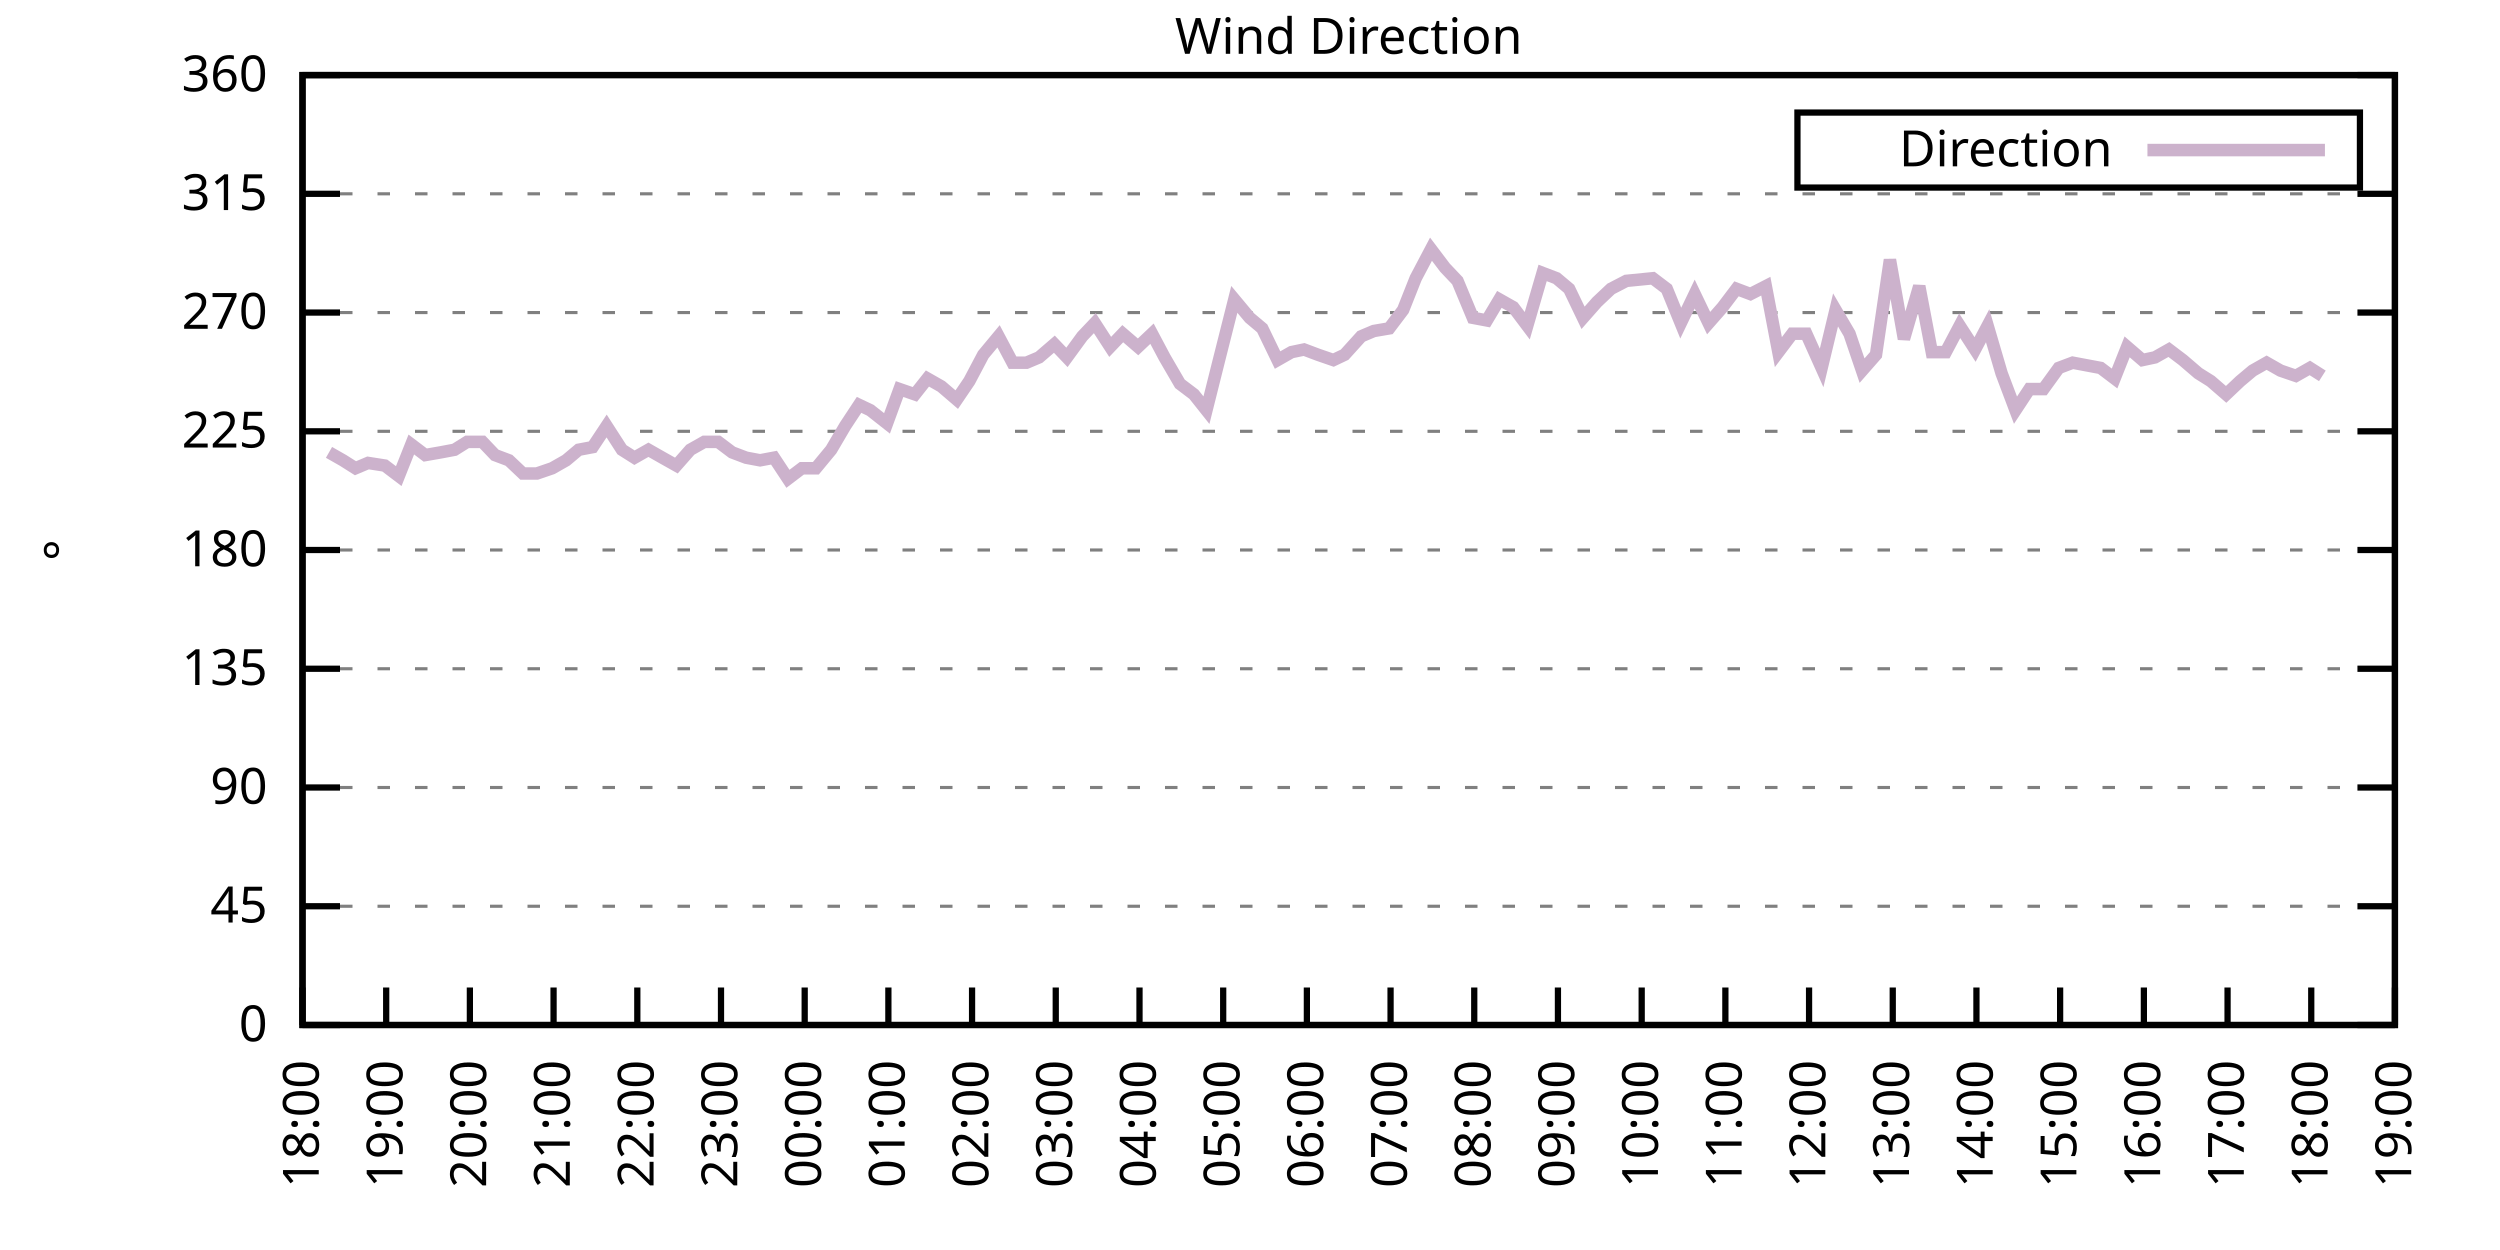
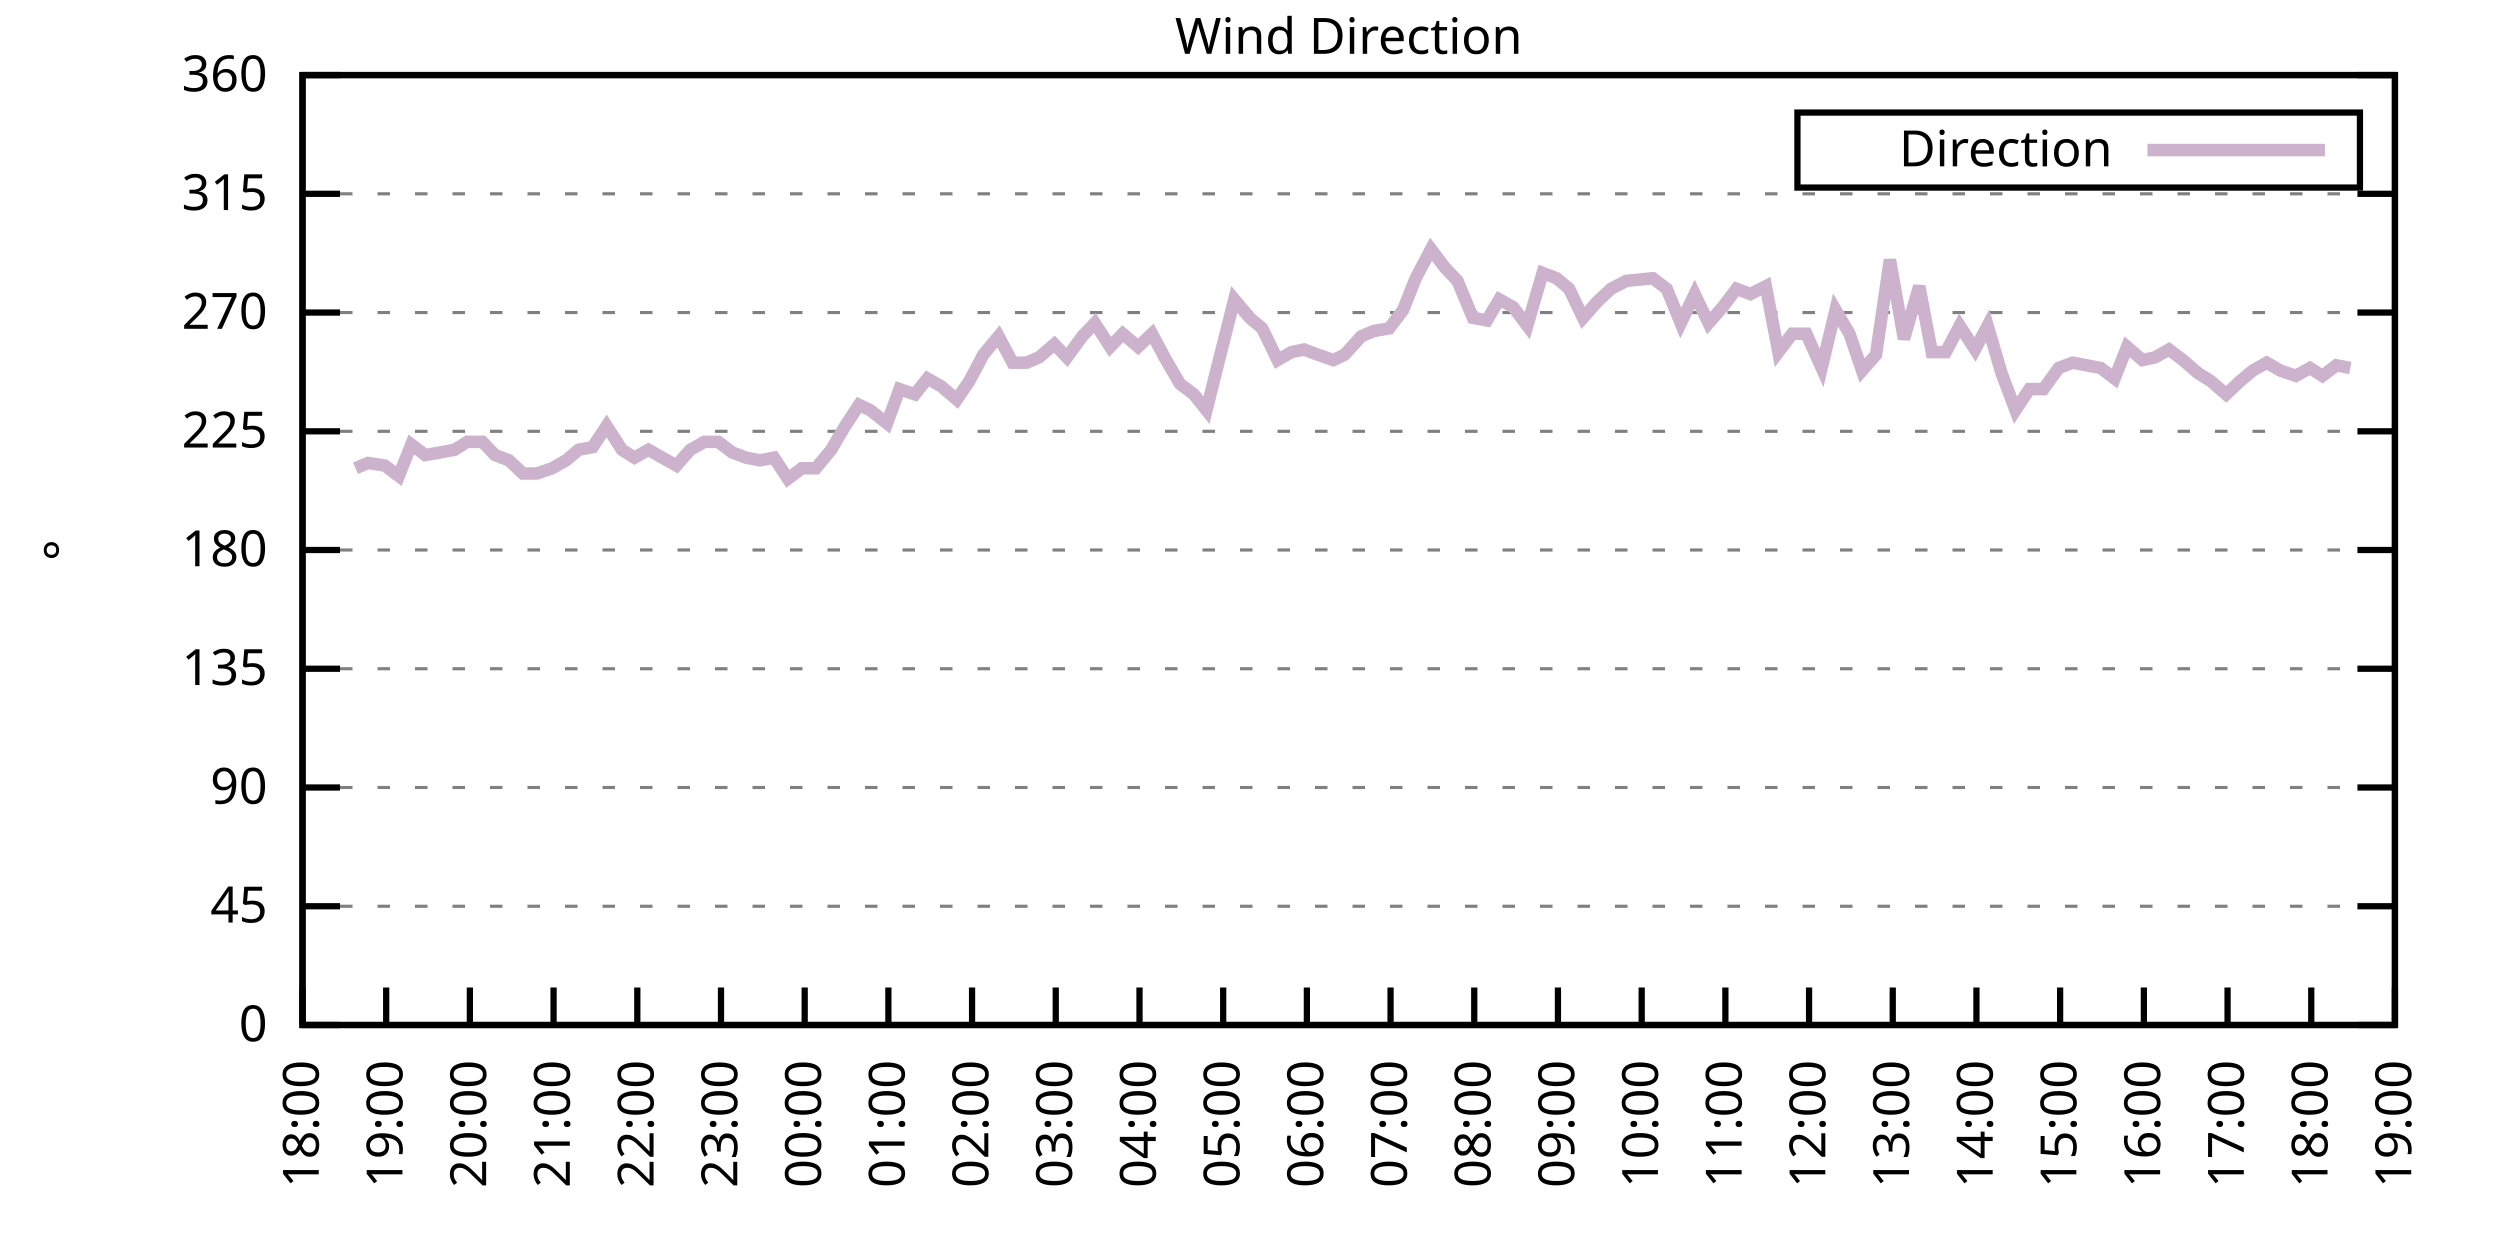
<svg xmlns="http://www.w3.org/2000/svg" xmlns:xlink="http://www.w3.org/1999/xlink" width="400" height="200" viewBox="0 0 400 200">
  <g id="gnuplot_canvas">
    <rect x="0" y="0" width="400" height="200" fill="none" />
    <defs>
      <circle id="gpDot" r="0.5" stroke-width="0.5" stroke="currentColor" />
      <path id="gpPt0" stroke-width="0.333" stroke="currentColor" d="M-1,0 h2 M0,-1 v2" />
      <path id="gpPt1" stroke-width="0.333" stroke="currentColor" d="M-1,-1 L1,1 M1,-1 L-1,1" />
      <path id="gpPt2" stroke-width="0.333" stroke="currentColor" d="M-1,0 L1,0 M0,-1 L0,1 M-1,-1 L1,1 M-1,1 L1,-1" />
      <rect id="gpPt3" stroke-width="0.333" stroke="currentColor" x="-1" y="-1" width="2" height="2" />
      <rect id="gpPt4" stroke-width="0.333" stroke="currentColor" fill="currentColor" x="-1" y="-1" width="2" height="2" />
      <circle id="gpPt5" stroke-width="0.333" stroke="currentColor" cx="0" cy="0" r="1" />
      <use xlink:href="#gpPt5" id="gpPt6" fill="currentColor" stroke="none" />
      <path id="gpPt7" stroke-width="0.333" stroke="currentColor" d="M0,-1.33 L-1.33,0.67 L1.33,0.67 z" />
      <use xlink:href="#gpPt7" id="gpPt8" fill="currentColor" stroke="none" />
      <use xlink:href="#gpPt7" id="gpPt9" stroke="currentColor" transform="rotate(180)" />
      <use xlink:href="#gpPt9" id="gpPt10" fill="currentColor" stroke="none" />
      <use xlink:href="#gpPt3" id="gpPt11" stroke="currentColor" transform="rotate(45)" />
      <use xlink:href="#gpPt11" id="gpPt12" fill="currentColor" stroke="none" />
      <path id="gpPt13" stroke-width="0.333" stroke="currentColor" d="M0,1.330 L1.265,0.411 L0.782,-1.067 L-0.782,-1.076 L-1.265,0.411 z" />
      <use xlink:href="#gpPt13" id="gpPt14" fill="currentColor" stroke="none" />
      <filter id="textbox" filterUnits="objectBoundingBox" x="0" y="0" height="1" width="1">
        <feFlood flood-color="white" flood-opacity="1" result="bgnd" />
        <feComposite in="SourceGraphic" in2="bgnd" operator="atop" />
      </filter>
      <filter id="greybox" filterUnits="objectBoundingBox" x="0" y="0" height="1" width="1">
        <feFlood flood-color="lightgrey" flood-opacity="1" result="grey" />
        <feComposite in="SourceGraphic" in2="grey" operator="atop" />
      </filter>
    </defs>
    <g fill="none" color="white" stroke="currentColor" stroke-width="1.00" stroke-linecap="butt" stroke-linejoin="miter">
</g>
    <g fill="none" color="black" stroke="currentColor" stroke-width="1.00" stroke-linecap="butt" stroke-linejoin="miter">
      <g stroke="none" shape-rendering="crispEdges">
        <polygon fill="rgb(255, 255, 255)" points="48.40,164.00 383.18,164.00 383.18,12.02 48.40,12.02 " />
      </g>
    </g>
    <g fill="none" color="black" stroke="currentColor" stroke-width="1.00" stroke-linecap="butt" stroke-linejoin="miter">
</g>
    <g fill="none" color="black" stroke="black" stroke-width="0.50" stroke-linecap="butt" stroke-linejoin="miter">
</g>
    <g fill="none" color="gray" stroke="currentColor" stroke-width="0.50" stroke-linecap="butt" stroke-linejoin="miter">
      <path stroke="gray" stroke-dasharray="2,4" class="gridline" d="M48.40,164.00 L383.19,164.00  " />
    </g>
    <g fill="none" color="gray" stroke="gray" stroke-width="1.00" stroke-linecap="butt" stroke-linejoin="miter">
</g>
    <g fill="none" color="black" stroke="currentColor" stroke-width="1.00" stroke-linecap="butt" stroke-linejoin="miter">
      <path stroke="black" d="M48.40,164.00 L54.40,164.00 M383.19,164.00 L377.19,164.00  " />
      <g transform="translate(42.80,166.60)" stroke="none" fill="black" font-family="Sans" font-size="8.00" text-anchor="end">
        <text>
          <tspan font-family="Sans"> 0</tspan>
        </text>
      </g>
    </g>
    <g fill="none" color="black" stroke="currentColor" stroke-width="1.00" stroke-linecap="butt" stroke-linejoin="miter">
</g>
    <g fill="none" color="black" stroke="black" stroke-width="0.50" stroke-linecap="butt" stroke-linejoin="miter">
</g>
    <g fill="none" color="gray" stroke="currentColor" stroke-width="0.50" stroke-linecap="butt" stroke-linejoin="miter">
      <path stroke="gray" stroke-dasharray="2,4" class="gridline" d="M48.40,145.00 L383.19,145.00  " />
    </g>
    <g fill="none" color="gray" stroke="gray" stroke-width="1.00" stroke-linecap="butt" stroke-linejoin="miter">
</g>
    <g fill="none" color="black" stroke="currentColor" stroke-width="1.00" stroke-linecap="butt" stroke-linejoin="miter">
      <path stroke="black" d="M48.40,145.00 L54.40,145.00 M383.19,145.00 L377.19,145.00  " />
      <g transform="translate(42.80,147.60)" stroke="none" fill="black" font-family="Sans" font-size="8.00" text-anchor="end">
        <text>
          <tspan font-family="Sans"> 45</tspan>
        </text>
      </g>
    </g>
    <g fill="none" color="black" stroke="currentColor" stroke-width="1.00" stroke-linecap="butt" stroke-linejoin="miter">
</g>
    <g fill="none" color="black" stroke="black" stroke-width="0.50" stroke-linecap="butt" stroke-linejoin="miter">
</g>
    <g fill="none" color="gray" stroke="currentColor" stroke-width="0.50" stroke-linecap="butt" stroke-linejoin="miter">
      <path stroke="gray" stroke-dasharray="2,4" class="gridline" d="M48.40,126.00 L383.19,126.00  " />
    </g>
    <g fill="none" color="gray" stroke="gray" stroke-width="1.00" stroke-linecap="butt" stroke-linejoin="miter">
</g>
    <g fill="none" color="black" stroke="currentColor" stroke-width="1.00" stroke-linecap="butt" stroke-linejoin="miter">
      <path stroke="black" d="M48.40,126.00 L54.40,126.00 M383.19,126.00 L377.19,126.00  " />
      <g transform="translate(42.80,128.60)" stroke="none" fill="black" font-family="Sans" font-size="8.00" text-anchor="end">
        <text>
          <tspan font-family="Sans"> 90</tspan>
        </text>
      </g>
    </g>
    <g fill="none" color="black" stroke="currentColor" stroke-width="1.00" stroke-linecap="butt" stroke-linejoin="miter">
</g>
    <g fill="none" color="black" stroke="black" stroke-width="0.50" stroke-linecap="butt" stroke-linejoin="miter">
</g>
    <g fill="none" color="gray" stroke="currentColor" stroke-width="0.50" stroke-linecap="butt" stroke-linejoin="miter">
      <path stroke="gray" stroke-dasharray="2,4" class="gridline" d="M48.40,107.00 L383.19,107.00  " />
    </g>
    <g fill="none" color="gray" stroke="gray" stroke-width="1.00" stroke-linecap="butt" stroke-linejoin="miter">
</g>
    <g fill="none" color="black" stroke="currentColor" stroke-width="1.00" stroke-linecap="butt" stroke-linejoin="miter">
      <path stroke="black" d="M48.40,107.00 L54.40,107.00 M383.19,107.00 L377.19,107.00  " />
      <g transform="translate(42.80,109.60)" stroke="none" fill="black" font-family="Sans" font-size="8.00" text-anchor="end">
        <text>
          <tspan font-family="Sans"> 135</tspan>
        </text>
      </g>
    </g>
    <g fill="none" color="black" stroke="currentColor" stroke-width="1.00" stroke-linecap="butt" stroke-linejoin="miter">
</g>
    <g fill="none" color="black" stroke="black" stroke-width="0.50" stroke-linecap="butt" stroke-linejoin="miter">
</g>
    <g fill="none" color="gray" stroke="currentColor" stroke-width="0.50" stroke-linecap="butt" stroke-linejoin="miter">
      <path stroke="gray" stroke-dasharray="2,4" class="gridline" d="M48.40,88.00 L383.19,88.00  " />
    </g>
    <g fill="none" color="gray" stroke="gray" stroke-width="1.00" stroke-linecap="butt" stroke-linejoin="miter">
</g>
    <g fill="none" color="black" stroke="currentColor" stroke-width="1.00" stroke-linecap="butt" stroke-linejoin="miter">
      <path stroke="black" d="M48.40,88.00 L54.40,88.00 M383.19,88.00 L377.19,88.00  " />
      <g transform="translate(42.80,90.60)" stroke="none" fill="black" font-family="Sans" font-size="8.00" text-anchor="end">
        <text>
          <tspan font-family="Sans"> 180</tspan>
        </text>
      </g>
    </g>
    <g fill="none" color="black" stroke="currentColor" stroke-width="1.00" stroke-linecap="butt" stroke-linejoin="miter">
</g>
    <g fill="none" color="black" stroke="black" stroke-width="0.50" stroke-linecap="butt" stroke-linejoin="miter">
</g>
    <g fill="none" color="gray" stroke="currentColor" stroke-width="0.50" stroke-linecap="butt" stroke-linejoin="miter">
      <path stroke="gray" stroke-dasharray="2,4" class="gridline" d="M48.40,69.01 L383.19,69.01  " />
    </g>
    <g fill="none" color="gray" stroke="gray" stroke-width="1.00" stroke-linecap="butt" stroke-linejoin="miter">
</g>
    <g fill="none" color="black" stroke="currentColor" stroke-width="1.00" stroke-linecap="butt" stroke-linejoin="miter">
      <path stroke="black" d="M48.40,69.01 L54.40,69.01 M383.19,69.01 L377.19,69.01  " />
      <g transform="translate(42.80,71.61)" stroke="none" fill="black" font-family="Sans" font-size="8.00" text-anchor="end">
        <text>
          <tspan font-family="Sans"> 225</tspan>
        </text>
      </g>
    </g>
    <g fill="none" color="black" stroke="currentColor" stroke-width="1.00" stroke-linecap="butt" stroke-linejoin="miter">
</g>
    <g fill="none" color="black" stroke="black" stroke-width="0.50" stroke-linecap="butt" stroke-linejoin="miter">
</g>
    <g fill="none" color="gray" stroke="currentColor" stroke-width="0.50" stroke-linecap="butt" stroke-linejoin="miter">
      <path stroke="gray" stroke-dasharray="2,4" class="gridline" d="M48.40,50.01 L383.19,50.01  " />
    </g>
    <g fill="none" color="gray" stroke="gray" stroke-width="1.00" stroke-linecap="butt" stroke-linejoin="miter">
</g>
    <g fill="none" color="black" stroke="currentColor" stroke-width="1.00" stroke-linecap="butt" stroke-linejoin="miter">
      <path stroke="black" d="M48.40,50.01 L54.40,50.01 M383.19,50.01 L377.19,50.01  " />
      <g transform="translate(42.80,52.61)" stroke="none" fill="black" font-family="Sans" font-size="8.00" text-anchor="end">
        <text>
          <tspan font-family="Sans"> 270</tspan>
        </text>
      </g>
    </g>
    <g fill="none" color="black" stroke="currentColor" stroke-width="1.00" stroke-linecap="butt" stroke-linejoin="miter">
</g>
    <g fill="none" color="black" stroke="black" stroke-width="0.50" stroke-linecap="butt" stroke-linejoin="miter">
</g>
    <g fill="none" color="gray" stroke="currentColor" stroke-width="0.50" stroke-linecap="butt" stroke-linejoin="miter">
      <path stroke="gray" stroke-dasharray="2,4" class="gridline" d="M48.40,31.01 L383.19,31.01  " />
    </g>
    <g fill="none" color="gray" stroke="gray" stroke-width="1.00" stroke-linecap="butt" stroke-linejoin="miter">
</g>
    <g fill="none" color="black" stroke="currentColor" stroke-width="1.00" stroke-linecap="butt" stroke-linejoin="miter">
      <path stroke="black" d="M48.40,31.01 L54.40,31.01 M383.19,31.01 L377.19,31.01  " />
      <g transform="translate(42.80,33.61)" stroke="none" fill="black" font-family="Sans" font-size="8.00" text-anchor="end">
        <text>
          <tspan font-family="Sans"> 315</tspan>
        </text>
      </g>
    </g>
    <g fill="none" color="black" stroke="currentColor" stroke-width="1.00" stroke-linecap="butt" stroke-linejoin="miter">
</g>
    <g fill="none" color="black" stroke="black" stroke-width="0.50" stroke-linecap="butt" stroke-linejoin="miter">
</g>
    <g fill="none" color="gray" stroke="currentColor" stroke-width="0.50" stroke-linecap="butt" stroke-linejoin="miter">
      <path stroke="gray" stroke-dasharray="2,4" class="gridline" d="M48.40,12.01 L383.19,12.01  " />
    </g>
    <g fill="none" color="gray" stroke="gray" stroke-width="1.00" stroke-linecap="butt" stroke-linejoin="miter">
</g>
    <g fill="none" color="black" stroke="currentColor" stroke-width="1.00" stroke-linecap="butt" stroke-linejoin="miter">
      <path stroke="black" d="M48.40,12.01 L54.40,12.01 M383.19,12.01 L377.19,12.01  " />
      <g transform="translate(42.80,14.61)" stroke="none" fill="black" font-family="Sans" font-size="8.00" text-anchor="end">
        <text>
          <tspan font-family="Sans"> 360</tspan>
        </text>
      </g>
    </g>
    <g fill="none" color="black" stroke="currentColor" stroke-width="1.00" stroke-linecap="butt" stroke-linejoin="miter">
      <path stroke="black" d="M48.40,164.00 L48.40,158.00  " />
      <g transform="translate(51.00,169.60) rotate(270.00)" stroke="none" fill="black" font-family="Sans" font-size="8.00" text-anchor="end">
        <text>
          <tspan font-family="Sans">18:00</tspan>
        </text>
      </g>
    </g>
    <g fill="none" color="black" stroke="currentColor" stroke-width="1.00" stroke-linecap="butt" stroke-linejoin="miter">
      <path stroke="black" d="M61.79,164.00 L61.79,158.00  " />
      <g transform="translate(64.39,169.60) rotate(270.00)" stroke="none" fill="black" font-family="Sans" font-size="8.00" text-anchor="end">
        <text>
          <tspan font-family="Sans">19:00</tspan>
        </text>
      </g>
    </g>
    <g fill="none" color="black" stroke="currentColor" stroke-width="1.00" stroke-linecap="butt" stroke-linejoin="miter">
      <path stroke="black" d="M75.18,164.00 L75.18,158.00  " />
      <g transform="translate(77.78,169.60) rotate(270.00)" stroke="none" fill="black" font-family="Sans" font-size="8.00" text-anchor="end">
        <text>
          <tspan font-family="Sans">20:00</tspan>
        </text>
      </g>
    </g>
    <g fill="none" color="black" stroke="currentColor" stroke-width="1.00" stroke-linecap="butt" stroke-linejoin="miter">
      <path stroke="black" d="M88.57,164.00 L88.57,158.00  " />
      <g transform="translate(91.17,169.60) rotate(270.00)" stroke="none" fill="black" font-family="Sans" font-size="8.00" text-anchor="end">
        <text>
          <tspan font-family="Sans">21:00</tspan>
        </text>
      </g>
    </g>
    <g fill="none" color="black" stroke="currentColor" stroke-width="1.00" stroke-linecap="butt" stroke-linejoin="miter">
      <path stroke="black" d="M101.97,164.00 L101.97,158.00  " />
      <g transform="translate(104.57,169.60) rotate(270.00)" stroke="none" fill="black" font-family="Sans" font-size="8.00" text-anchor="end">
        <text>
          <tspan font-family="Sans">22:00</tspan>
        </text>
      </g>
    </g>
    <g fill="none" color="black" stroke="currentColor" stroke-width="1.00" stroke-linecap="butt" stroke-linejoin="miter">
      <path stroke="black" d="M115.36,164.00 L115.36,158.00  " />
      <g transform="translate(117.96,169.60) rotate(270.00)" stroke="none" fill="black" font-family="Sans" font-size="8.00" text-anchor="end">
        <text>
          <tspan font-family="Sans">23:00</tspan>
        </text>
      </g>
    </g>
    <g fill="none" color="black" stroke="currentColor" stroke-width="1.00" stroke-linecap="butt" stroke-linejoin="miter">
      <path stroke="black" d="M128.75,164.00 L128.75,158.00  " />
      <g transform="translate(131.35,169.60) rotate(270.00)" stroke="none" fill="black" font-family="Sans" font-size="8.00" text-anchor="end">
        <text>
          <tspan font-family="Sans">00:00</tspan>
        </text>
      </g>
    </g>
    <g fill="none" color="black" stroke="currentColor" stroke-width="1.00" stroke-linecap="butt" stroke-linejoin="miter">
      <path stroke="black" d="M142.14,164.00 L142.14,158.00  " />
      <g transform="translate(144.74,169.60) rotate(270.00)" stroke="none" fill="black" font-family="Sans" font-size="8.00" text-anchor="end">
        <text>
          <tspan font-family="Sans">01:00</tspan>
        </text>
      </g>
    </g>
    <g fill="none" color="black" stroke="currentColor" stroke-width="1.00" stroke-linecap="butt" stroke-linejoin="miter">
      <path stroke="black" d="M155.53,164.00 L155.53,158.00  " />
      <g transform="translate(158.13,169.60) rotate(270.00)" stroke="none" fill="black" font-family="Sans" font-size="8.00" text-anchor="end">
        <text>
          <tspan font-family="Sans">02:00</tspan>
        </text>
      </g>
    </g>
    <g fill="none" color="black" stroke="currentColor" stroke-width="1.00" stroke-linecap="butt" stroke-linejoin="miter">
      <path stroke="black" d="M168.92,164.00 L168.92,158.00  " />
      <g transform="translate(171.52,169.60) rotate(270.00)" stroke="none" fill="black" font-family="Sans" font-size="8.00" text-anchor="end">
        <text>
          <tspan font-family="Sans">03:00</tspan>
        </text>
      </g>
    </g>
    <g fill="none" color="black" stroke="currentColor" stroke-width="1.00" stroke-linecap="butt" stroke-linejoin="miter">
      <path stroke="black" d="M182.32,164.00 L182.32,158.00  " />
      <g transform="translate(184.92,169.60) rotate(270.00)" stroke="none" fill="black" font-family="Sans" font-size="8.00" text-anchor="end">
        <text>
          <tspan font-family="Sans">04:00</tspan>
        </text>
      </g>
    </g>
    <g fill="none" color="black" stroke="currentColor" stroke-width="1.00" stroke-linecap="butt" stroke-linejoin="miter">
      <path stroke="black" d="M195.71,164.00 L195.71,158.00  " />
      <g transform="translate(198.31,169.60) rotate(270.00)" stroke="none" fill="black" font-family="Sans" font-size="8.00" text-anchor="end">
        <text>
          <tspan font-family="Sans">05:00</tspan>
        </text>
      </g>
    </g>
    <g fill="none" color="black" stroke="currentColor" stroke-width="1.00" stroke-linecap="butt" stroke-linejoin="miter">
      <path stroke="black" d="M209.10,164.00 L209.10,158.00  " />
      <g transform="translate(211.70,169.60) rotate(270.00)" stroke="none" fill="black" font-family="Sans" font-size="8.00" text-anchor="end">
        <text>
          <tspan font-family="Sans">06:00</tspan>
        </text>
      </g>
    </g>
    <g fill="none" color="black" stroke="currentColor" stroke-width="1.00" stroke-linecap="butt" stroke-linejoin="miter">
      <path stroke="black" d="M222.49,164.00 L222.49,158.00  " />
      <g transform="translate(225.09,169.60) rotate(270.00)" stroke="none" fill="black" font-family="Sans" font-size="8.00" text-anchor="end">
        <text>
          <tspan font-family="Sans">07:00</tspan>
        </text>
      </g>
    </g>
    <g fill="none" color="black" stroke="currentColor" stroke-width="1.00" stroke-linecap="butt" stroke-linejoin="miter">
      <path stroke="black" d="M235.88,164.00 L235.88,158.00  " />
      <g transform="translate(238.48,169.60) rotate(270.00)" stroke="none" fill="black" font-family="Sans" font-size="8.00" text-anchor="end">
        <text>
          <tspan font-family="Sans">08:00</tspan>
        </text>
      </g>
    </g>
    <g fill="none" color="black" stroke="currentColor" stroke-width="1.00" stroke-linecap="butt" stroke-linejoin="miter">
      <path stroke="black" d="M249.27,164.00 L249.27,158.00  " />
      <g transform="translate(251.87,169.60) rotate(270.00)" stroke="none" fill="black" font-family="Sans" font-size="8.00" text-anchor="end">
        <text>
          <tspan font-family="Sans">09:00</tspan>
        </text>
      </g>
    </g>
    <g fill="none" color="black" stroke="currentColor" stroke-width="1.00" stroke-linecap="butt" stroke-linejoin="miter">
      <path stroke="black" d="M262.67,164.00 L262.67,158.00  " />
      <g transform="translate(265.27,169.60) rotate(270.00)" stroke="none" fill="black" font-family="Sans" font-size="8.00" text-anchor="end">
        <text>
          <tspan font-family="Sans">10:00</tspan>
        </text>
      </g>
    </g>
    <g fill="none" color="black" stroke="currentColor" stroke-width="1.00" stroke-linecap="butt" stroke-linejoin="miter">
      <path stroke="black" d="M276.06,164.00 L276.06,158.00  " />
      <g transform="translate(278.66,169.60) rotate(270.00)" stroke="none" fill="black" font-family="Sans" font-size="8.00" text-anchor="end">
        <text>
          <tspan font-family="Sans">11:00</tspan>
        </text>
      </g>
    </g>
    <g fill="none" color="black" stroke="currentColor" stroke-width="1.00" stroke-linecap="butt" stroke-linejoin="miter">
      <path stroke="black" d="M289.45,164.00 L289.45,158.00  " />
      <g transform="translate(292.05,169.60) rotate(270.00)" stroke="none" fill="black" font-family="Sans" font-size="8.00" text-anchor="end">
        <text>
          <tspan font-family="Sans">12:00</tspan>
        </text>
      </g>
    </g>
    <g fill="none" color="black" stroke="currentColor" stroke-width="1.00" stroke-linecap="butt" stroke-linejoin="miter">
      <path stroke="black" d="M302.84,164.00 L302.84,158.00  " />
      <g transform="translate(305.44,169.60) rotate(270.00)" stroke="none" fill="black" font-family="Sans" font-size="8.00" text-anchor="end">
        <text>
          <tspan font-family="Sans">13:00</tspan>
        </text>
      </g>
    </g>
    <g fill="none" color="black" stroke="currentColor" stroke-width="1.00" stroke-linecap="butt" stroke-linejoin="miter">
      <path stroke="black" d="M316.23,164.00 L316.23,158.00  " />
      <g transform="translate(318.83,169.60) rotate(270.00)" stroke="none" fill="black" font-family="Sans" font-size="8.00" text-anchor="end">
        <text>
          <tspan font-family="Sans">14:00</tspan>
        </text>
      </g>
    </g>
    <g fill="none" color="black" stroke="currentColor" stroke-width="1.00" stroke-linecap="butt" stroke-linejoin="miter">
      <path stroke="black" d="M329.62,164.00 L329.62,158.00  " />
      <g transform="translate(332.22,169.60) rotate(270.00)" stroke="none" fill="black" font-family="Sans" font-size="8.00" text-anchor="end">
        <text>
          <tspan font-family="Sans">15:00</tspan>
        </text>
      </g>
    </g>
    <g fill="none" color="black" stroke="currentColor" stroke-width="1.00" stroke-linecap="butt" stroke-linejoin="miter">
      <path stroke="black" d="M343.02,164.00 L343.02,158.00  " />
      <g transform="translate(345.62,169.60) rotate(270.00)" stroke="none" fill="black" font-family="Sans" font-size="8.00" text-anchor="end">
        <text>
          <tspan font-family="Sans">16:00</tspan>
        </text>
      </g>
    </g>
    <g fill="none" color="black" stroke="currentColor" stroke-width="1.00" stroke-linecap="butt" stroke-linejoin="miter">
      <path stroke="black" d="M356.41,164.00 L356.41,158.00  " />
      <g transform="translate(359.01,169.60) rotate(270.00)" stroke="none" fill="black" font-family="Sans" font-size="8.00" text-anchor="end">
        <text>
          <tspan font-family="Sans">17:00</tspan>
        </text>
      </g>
    </g>
    <g fill="none" color="black" stroke="currentColor" stroke-width="1.00" stroke-linecap="butt" stroke-linejoin="miter">
      <path stroke="black" d="M369.80,164.00 L369.80,158.00  " />
      <g transform="translate(372.40,169.60) rotate(270.00)" stroke="none" fill="black" font-family="Sans" font-size="8.00" text-anchor="end">
        <text>
          <tspan font-family="Sans">18:00</tspan>
        </text>
      </g>
    </g>
    <g fill="none" color="black" stroke="currentColor" stroke-width="1.00" stroke-linecap="butt" stroke-linejoin="miter">
      <path stroke="black" d="M383.19,164.00 L383.19,158.00  " />
      <g transform="translate(385.79,169.60) rotate(270.00)" stroke="none" fill="black" font-family="Sans" font-size="8.00" text-anchor="end">
        <text>
          <tspan font-family="Sans">19:00</tspan>
        </text>
      </g>
    </g>
    <g fill="none" color="black" stroke="currentColor" stroke-width="1.00" stroke-linecap="butt" stroke-linejoin="miter">
</g>
    <g fill="none" color="black" stroke="currentColor" stroke-width="1.00" stroke-linecap="butt" stroke-linejoin="miter">
      <path stroke="black" d="M48.40,12.01 L48.40,164.00 L383.19,164.00 L383.19,12.01 L48.40,12.01 Z  " />
    </g>
    <g fill="none" color="black" stroke="currentColor" stroke-width="1.00" stroke-linecap="butt" stroke-linejoin="miter">
</g>
    <g fill="none" color="black" stroke="currentColor" stroke-width="1.00" stroke-linecap="butt" stroke-linejoin="miter">
      <path stroke="black" d="M287.59,30.01 L287.59,18.01 L377.59,18.01 L377.59,30.01 L287.59,30.01 Z  " />
    </g>
    <g id="Wind_direction_plot_1">
      <g fill="none" color="white" stroke="black" stroke-width="2.00" stroke-linecap="butt" stroke-linejoin="miter">
</g>
      <g fill="none" color="black" stroke="currentColor" stroke-width="2.00" stroke-linecap="butt" stroke-linejoin="miter">
        <g transform="translate(337.99,26.61)" stroke="none" fill="black" font-family="Sans" font-size="8.00" text-anchor="end">
          <text>
            <tspan font-family="Sans">Direction</tspan>
          </text>
        </g>
      </g>
      <g fill="none" color="black" stroke="currentColor" stroke-width="2.00" stroke-linecap="butt" stroke-linejoin="miter">
-         <path stroke="rgb(204, 178, 204)" d="M343.59,24.01 L371.99,24.01 M52.64,72.38 L54.87,73.65 L56.88,74.92 L58.89,74.07 L61.57,74.49 L63.80,76.18   L65.81,71.12 L68.04,72.81 L70.50,72.38 L72.73,71.96 L74.74,70.70 L77.19,70.70 L79.20,72.81 L81.43,73.65   L83.66,75.76 L85.90,75.76 L88.35,74.92 L90.58,73.65 L92.59,71.96 L94.82,71.54 L97.06,68.16 L99.51,71.96   L101.52,73.23 L103.75,71.96 L105.98,73.23 L108.22,74.49 L110.45,71.96 L112.68,70.70 L114.91,70.70 L117.14,72.38   L119.38,73.23 L121.61,73.65 L123.84,73.23 L126.07,76.61 L128.30,74.92 L130.54,74.92 L132.99,71.96 L135.22,68.16   L137.45,64.78 L139.24,65.63 L141.92,67.74 L143.93,62.25 L146.38,63.10 L148.39,60.56 L150.62,61.83 L153.08,63.94   L155.09,60.98 L157.32,56.76 L159.77,53.81 L162.01,58.03 L164.24,58.03 L166.25,57.18 L168.70,55.07 L170.71,57.18   L173.17,53.81 L175.17,51.70 L177.63,55.50 L179.64,53.39 L182.09,55.50 L184.32,53.39 L186.33,57.18 L188.79,61.41   L191.02,63.10 L193.03,65.63 L195.04,57.61 L197.49,47.90 L199.95,50.85 L201.96,52.54 L204.41,57.61 L206.64,56.34   L208.65,55.92 L210.88,56.76 L213.34,57.61 L215.13,56.76 L217.80,53.81 L219.81,52.96 L222.27,52.54 L224.50,49.59   L226.51,44.52 L228.96,39.87 L231.20,42.83 L233.20,44.94 L235.66,50.85 L237.89,51.27 L239.90,47.90 L242.13,49.16   L244.36,52.12 L246.82,43.67 L249.05,44.52 L251.06,46.21 L253.29,50.85 L255.52,48.32 L257.76,46.21 L260.21,44.94   L264.45,44.52 L266.68,46.21 L268.92,51.70 L271.15,47.05 L273.38,51.70 L275.61,49.16 L277.84,46.21 L280.07,47.05   L282.53,45.79 L284.54,56.34 L286.77,53.39 L289.00,53.39 L291.46,58.87 L293.69,49.59 L295.92,53.39 L297.93,59.30   L300.16,56.76 L302.39,41.56 L304.63,54.23 L307.08,45.79 L309.09,56.34 L311.32,56.34 L313.55,52.12 L316.01,55.92   L318.02,52.12 L320.25,59.72 L322.48,65.63 L324.71,62.25 L326.95,62.25 L329.40,58.87 L331.63,58.03 L333.86,58.45   L336.10,58.87 L338.33,60.56 L340.34,55.50 L342.79,57.61 L344.80,57.18 L347.03,55.92 L349.26,57.61 L351.72,59.72   L353.73,60.98 L356.18,63.10 L358.42,60.98 L360.42,59.30 L362.66,58.03 L364.89,59.30 L367.34,60.14 L369.58,58.87   L371.58,60.14  " />
+         <path stroke="rgb(204, 178, 204)" d="M343.59,24.01 L371.99,24.01 M56.88,74.92 L58.89,74.07 L61.57,74.49 L63.80,76.18 L65.81,71.12 L68.04,72.81   L70.50,72.38 L72.73,71.96 L74.74,70.70 L77.19,70.70 L79.20,72.81 L81.43,73.65 L83.66,75.76 L85.90,75.76   L88.35,74.92 L90.58,73.65 L92.59,71.96 L94.82,71.54 L97.06,68.16 L99.51,71.96 L101.52,73.23 L103.75,71.96   L105.98,73.23 L108.22,74.49 L110.45,71.96 L112.68,70.70 L114.91,70.70 L117.14,72.38 L119.38,73.23 L121.61,73.65   L123.84,73.23 L126.07,76.61 L128.30,74.92 L130.54,74.92 L132.99,71.96 L135.22,68.16 L137.45,64.78 L139.24,65.63   L141.92,67.74 L143.93,62.25 L146.38,63.10 L148.39,60.56 L150.62,61.83 L153.08,63.94 L155.09,60.98 L157.32,56.76   L159.77,53.81 L162.01,58.03 L164.24,58.03 L166.25,57.18 L168.70,55.07 L170.71,57.18 L173.17,53.81 L175.17,51.70   L177.63,55.50 L179.64,53.39 L182.09,55.50 L184.32,53.39 L186.33,57.18 L188.79,61.41 L191.02,63.10 L193.03,65.63   L195.04,57.61 L197.49,47.90 L199.95,50.85 L201.96,52.54 L204.41,57.61 L206.64,56.34 L208.65,55.92 L210.88,56.76   L213.34,57.61 L215.13,56.76 L217.80,53.81 L219.81,52.96 L222.27,52.54 L224.50,49.59 L226.51,44.52 L228.96,39.87   L231.20,42.83 L233.20,44.94 L235.66,50.85 L237.89,51.27 L239.90,47.90 L242.13,49.16 L244.36,52.12 L246.82,43.67   L249.05,44.52 L251.06,46.21 L253.29,50.85 L255.52,48.32 L257.76,46.21 L260.21,44.94 L264.45,44.52 L266.68,46.21   L268.92,51.70 L271.15,47.05 L273.38,51.70 L275.61,49.16 L277.84,46.21 L280.07,47.05 L282.53,45.79 L284.54,56.34   L286.77,53.39 L289.00,53.39 L291.46,58.87 L293.69,49.59 L295.92,53.39 L297.93,59.30 L300.16,56.76 L302.39,41.56   L304.63,54.23 L307.08,45.79 L309.09,56.34 L311.32,56.34 L313.55,52.12 L316.01,55.92 L318.02,52.12 L320.25,59.72   L322.48,65.63 L324.71,62.25 L326.95,62.25 L329.40,58.87 L331.63,58.03 L333.86,58.45 L336.10,58.87 L338.33,60.56   L340.34,55.50 L342.79,57.61 L344.80,57.18 L347.03,55.92 L349.26,57.61 L351.72,59.72 L353.73,60.98 L356.18,63.10   L358.42,60.98 L360.42,59.30 L362.66,58.03 L364.89,59.30 L367.34,60.14 L369.58,58.87 L371.58,60.14 L373.82,58.45   L376.05,58.87  " />
      </g>
    </g>
    <g fill="none" color="black" stroke="currentColor" stroke-width="2.00" stroke-linecap="butt" stroke-linejoin="miter">
</g>
    <g fill="none" color="black" stroke="black" stroke-width="1.00" stroke-linecap="butt" stroke-linejoin="miter">
</g>
    <g fill="none" color="black" stroke="currentColor" stroke-width="1.00" stroke-linecap="butt" stroke-linejoin="miter">
      <path stroke="black" d="M48.40,12.01 L48.40,164.00 L383.19,164.00 L383.19,12.01 L48.40,12.01 Z  " />
      <g transform="translate(12.80,88.01) rotate(270.00)" stroke="none" fill="black" font-family="Sans" font-size="8.00" text-anchor="middle">
        <text>
          <tspan font-family="Sans">°</tspan>
        </text>
      </g>
    </g>
    <g fill="none" color="black" stroke="currentColor" stroke-width="1.00" stroke-linecap="butt" stroke-linejoin="miter">
</g>
    <g fill="none" color="black" stroke="currentColor" stroke-width="1.00" stroke-linecap="butt" stroke-linejoin="miter">
      <g transform="translate(215.79,8.61)" stroke="none" fill="black" font-family="Sans" font-size="8.00" text-anchor="middle">
        <text>
          <tspan font-family="Sans">Wind Direction</tspan>
        </text>
      </g>
    </g>
    <g fill="none" color="black" stroke="currentColor" stroke-width="1.00" stroke-linecap="butt" stroke-linejoin="miter">
</g>
  </g>
</svg>
